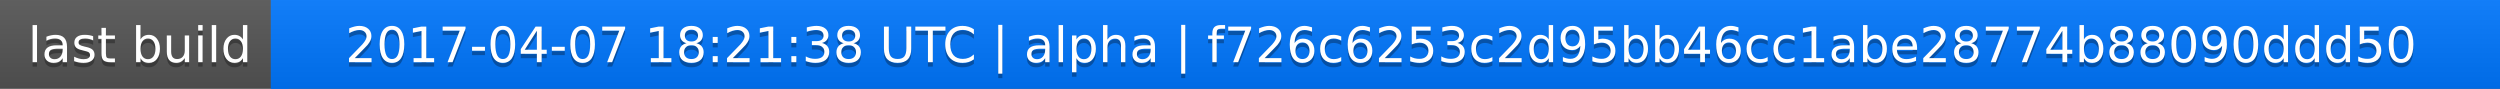
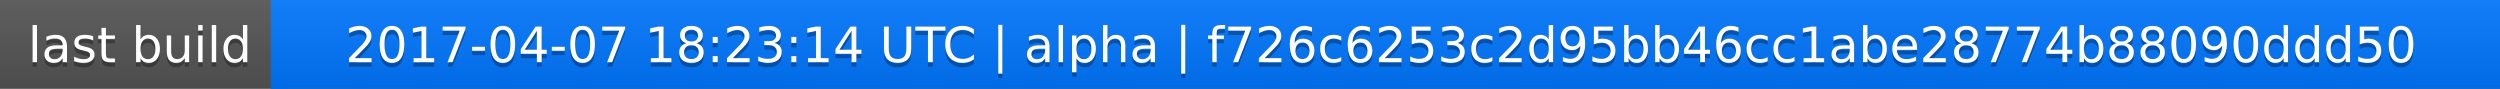
<svg xmlns="http://www.w3.org/2000/svg" width="563" height="20">
  <linearGradient id="a" x2="0" y2="100%">
    <stop offset="0" stop-color="#bbb" stop-opacity=".1" />
    <stop offset="1" stop-opacity=".1" />
  </linearGradient>
  <rect rx="0" width="563" height="20" fill="#555" />
  <rect rx="0" x="61" width="502" height="20" fill="#07f" />
  <path fill="#07f" d="M61 0h4v20h-4z" />
  <rect rx="0" width="563" height="20" fill="url(#a)" />
  <g fill="#fff" text-anchor="middle" font-family="DejaVu Sans,Verdana,Geneva,sans-serif" font-size="11">
    <text x="31.5" y="15" fill="#010101" fill-opacity=".3">last build</text>
    <text x="31.5" y="14">last build</text>
-     <text x="311" y="15" fill="#010101" fill-opacity=".3">2017-04-07 18:21:38 UTC | alpha | f726c6253c2d95bb46cc1abe28774b88090ddd50</text>
-     <text x="311" y="14">2017-04-07 18:21:38 UTC | alpha | f726c6253c2d95bb46cc1abe28774b88090ddd50</text>
+     <text x="311" y="15" fill="#010101" fill-opacity=".3">2017-04-07 18:23:14 UTC | alpha | f726c6253c2d95bb46cc1abe28774b88090ddd50</text>
+     <text x="311" y="14">2017-04-07 18:23:14 UTC | alpha | f726c6253c2d95bb46cc1abe28774b88090ddd50</text>
  </g>
</svg>
